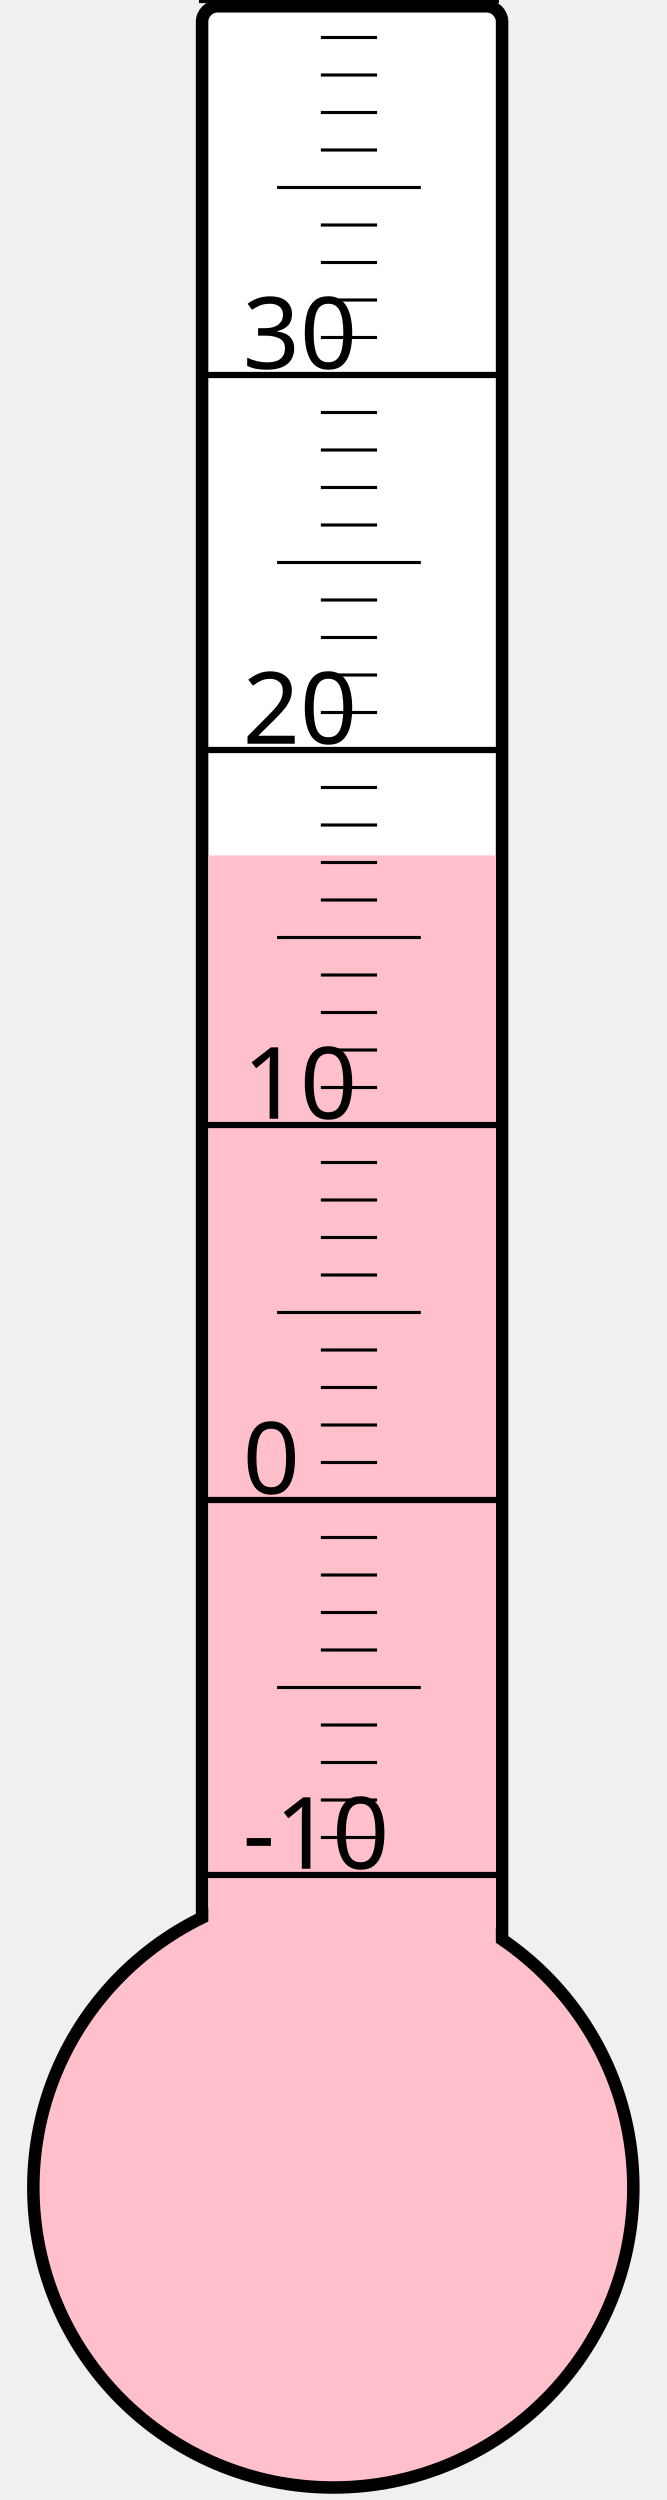
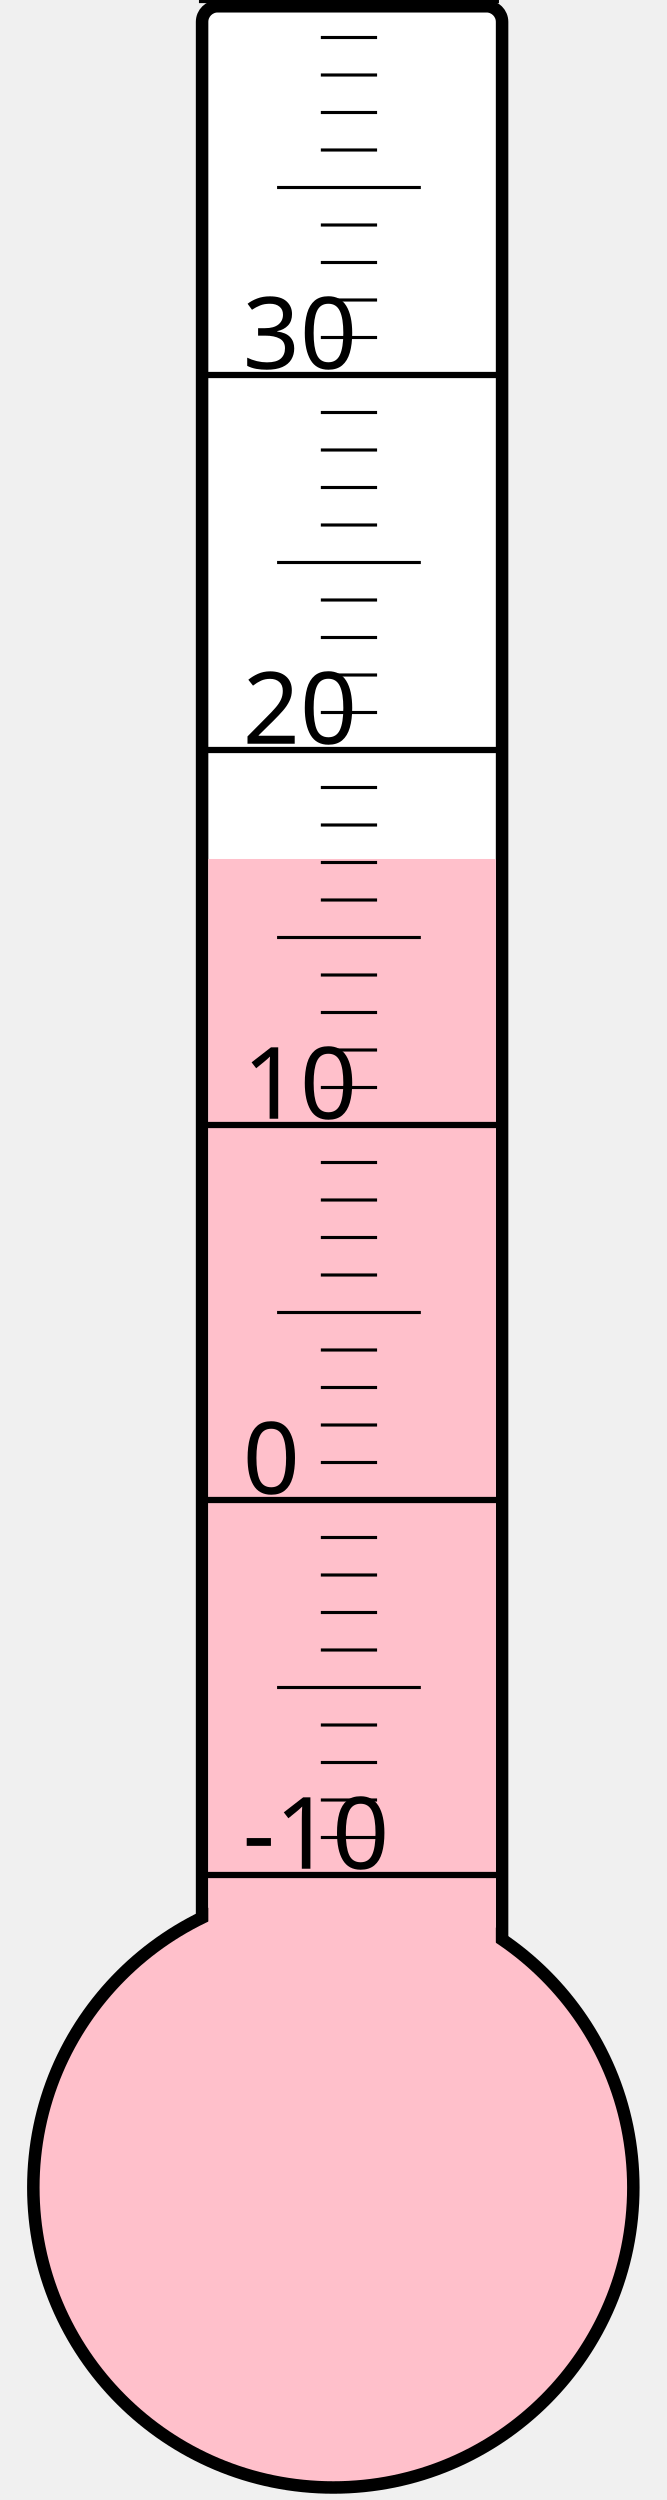
<svg xmlns="http://www.w3.org/2000/svg" width="40px" height="150px" viewBox="0 0 200 800">
  <rect width="200" height="800" x="0" y="0" style="fill: #ffffeb; fill-opacity: 0;" />
  <rect width="96" height="680" x="58" y="2" rx="5" ry="5" style="fill: white; fill-opacity: 1; stroke: black; stroke-width: 4;" />
  <circle cx="100" cy="700" r="96" style="fill: pink; stroke: black; stroke-width: 4;" />
-   <rect width="92" height="426.25" x="60" y="273.75" style="fill: pink; fill-opacity: 1; stroke-width: 0;" />
+   <rect width="92" height="425.125" x="60" y="274.875" style="fill: pink; fill-opacity: 1; stroke-width: 0;" />
  <text x="71" y="598" style="font-family: sans-serif; font-size: 24pt;">-10</text>
  <text x="71" y="478" style="font-family: sans-serif; font-size: 24pt;">0</text>
  <text x="71" y="358" style="font-family: sans-serif; font-size: 24pt;">10</text>
  <text x="71" y="238" style="font-family: sans-serif; font-size: 24pt;">20</text>
  <text x="71" y="118" style="font-family: sans-serif; font-size: 24pt;">30</text>
  <g style="stroke: black;">
    <line x1="57" y1="600" x2="153" y2="600" style="stroke-width: 2;" />
    <line x1="96" y1="588" x2="114" y2="588" style="stroke-width: 1;" />
    <line x1="96" y1="576" x2="114" y2="576" style="stroke-width: 1;" />
    <line x1="96" y1="564" x2="114" y2="564" style="stroke-width: 1;" />
    <line x1="96" y1="552" x2="114" y2="552" style="stroke-width: 1;" />
    <line x1="82" y1="540" x2="128" y2="540" style="stroke-width: 1;" />
    <line x1="96" y1="528" x2="114" y2="528" style="stroke-width: 1;" />
    <line x1="96" y1="516" x2="114" y2="516" style="stroke-width: 1;" />
    <line x1="96" y1="504" x2="114" y2="504" style="stroke-width: 1;" />
    <line x1="96" y1="492" x2="114" y2="492" style="stroke-width: 1;" />
    <line x1="57" y1="480" x2="153" y2="480" style="stroke-width: 2;" />
    <line x1="96" y1="468" x2="114" y2="468" style="stroke-width: 1;" />
    <line x1="96" y1="456" x2="114" y2="456" style="stroke-width: 1;" />
    <line x1="96" y1="444" x2="114" y2="444" style="stroke-width: 1;" />
    <line x1="96" y1="432" x2="114" y2="432" style="stroke-width: 1;" />
    <line x1="82" y1="420" x2="128" y2="420" style="stroke-width: 1;" />
    <line x1="96" y1="408" x2="114" y2="408" style="stroke-width: 1;" />
    <line x1="96" y1="396" x2="114" y2="396" style="stroke-width: 1;" />
    <line x1="96" y1="384" x2="114" y2="384" style="stroke-width: 1;" />
    <line x1="96" y1="372" x2="114" y2="372" style="stroke-width: 1;" />
    <line x1="57" y1="360" x2="153" y2="360" style="stroke-width: 2;" />
    <line x1="96" y1="348" x2="114" y2="348" style="stroke-width: 1;" />
    <line x1="96" y1="336" x2="114" y2="336" style="stroke-width: 1;" />
    <line x1="96" y1="324" x2="114" y2="324" style="stroke-width: 1;" />
    <line x1="96" y1="312" x2="114" y2="312" style="stroke-width: 1;" />
    <line x1="82" y1="300" x2="128" y2="300" style="stroke-width: 1;" />
    <line x1="96" y1="288" x2="114" y2="288" style="stroke-width: 1;" />
    <line x1="96" y1="276" x2="114" y2="276" style="stroke-width: 1;" />
    <line x1="96" y1="264" x2="114" y2="264" style="stroke-width: 1;" />
    <line x1="96" y1="252" x2="114" y2="252" style="stroke-width: 1;" />
    <line x1="57" y1="240" x2="153" y2="240" style="stroke-width: 2;" />
    <line x1="96" y1="228" x2="114" y2="228" style="stroke-width: 1;" />
    <line x1="96" y1="216" x2="114" y2="216" style="stroke-width: 1;" />
    <line x1="96" y1="204" x2="114" y2="204" style="stroke-width: 1;" />
    <line x1="96" y1="192" x2="114" y2="192" style="stroke-width: 1;" />
    <line x1="82" y1="180" x2="128" y2="180" style="stroke-width: 1;" />
    <line x1="96" y1="168" x2="114" y2="168" style="stroke-width: 1;" />
    <line x1="96" y1="156" x2="114" y2="156" style="stroke-width: 1;" />
    <line x1="96" y1="144" x2="114" y2="144" style="stroke-width: 1;" />
    <line x1="96" y1="132" x2="114" y2="132" style="stroke-width: 1;" />
    <line x1="57" y1="120" x2="153" y2="120" style="stroke-width: 2;" />
    <line x1="96" y1="108" x2="114" y2="108" style="stroke-width: 1;" />
    <line x1="96" y1="96" x2="114" y2="96" style="stroke-width: 1;" />
    <line x1="96" y1="84" x2="114" y2="84" style="stroke-width: 1;" />
    <line x1="96" y1="72" x2="114" y2="72" style="stroke-width: 1;" />
    <line x1="82" y1="60" x2="128" y2="60" style="stroke-width: 1;" />
    <line x1="96" y1="48" x2="114" y2="48" style="stroke-width: 1;" />
    <line x1="96" y1="36" x2="114" y2="36" style="stroke-width: 1;" />
    <line x1="96" y1="24" x2="114" y2="24" style="stroke-width: 1;" />
    <line x1="96" y1="12" x2="114" y2="12" style="stroke-width: 1;" />
    <line x1="57" y1="0" x2="153" y2="0" style="stroke-width: 2;" />
  </g>
</svg>
